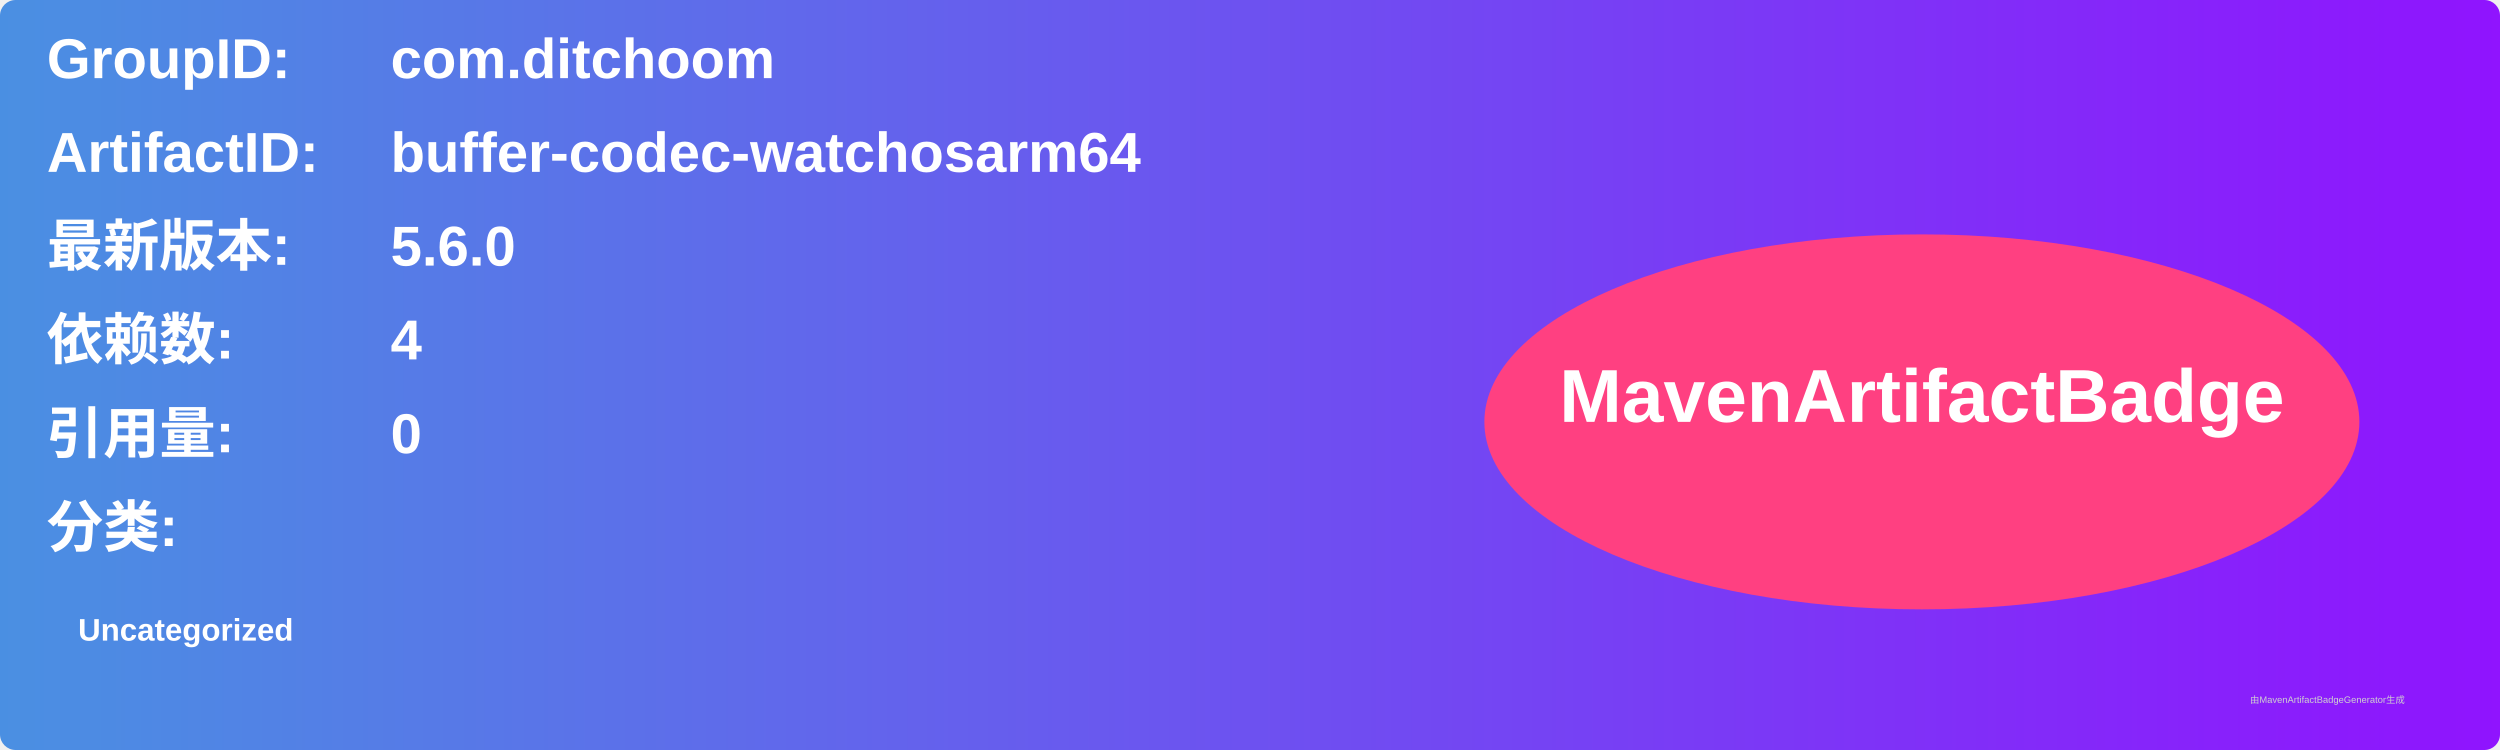
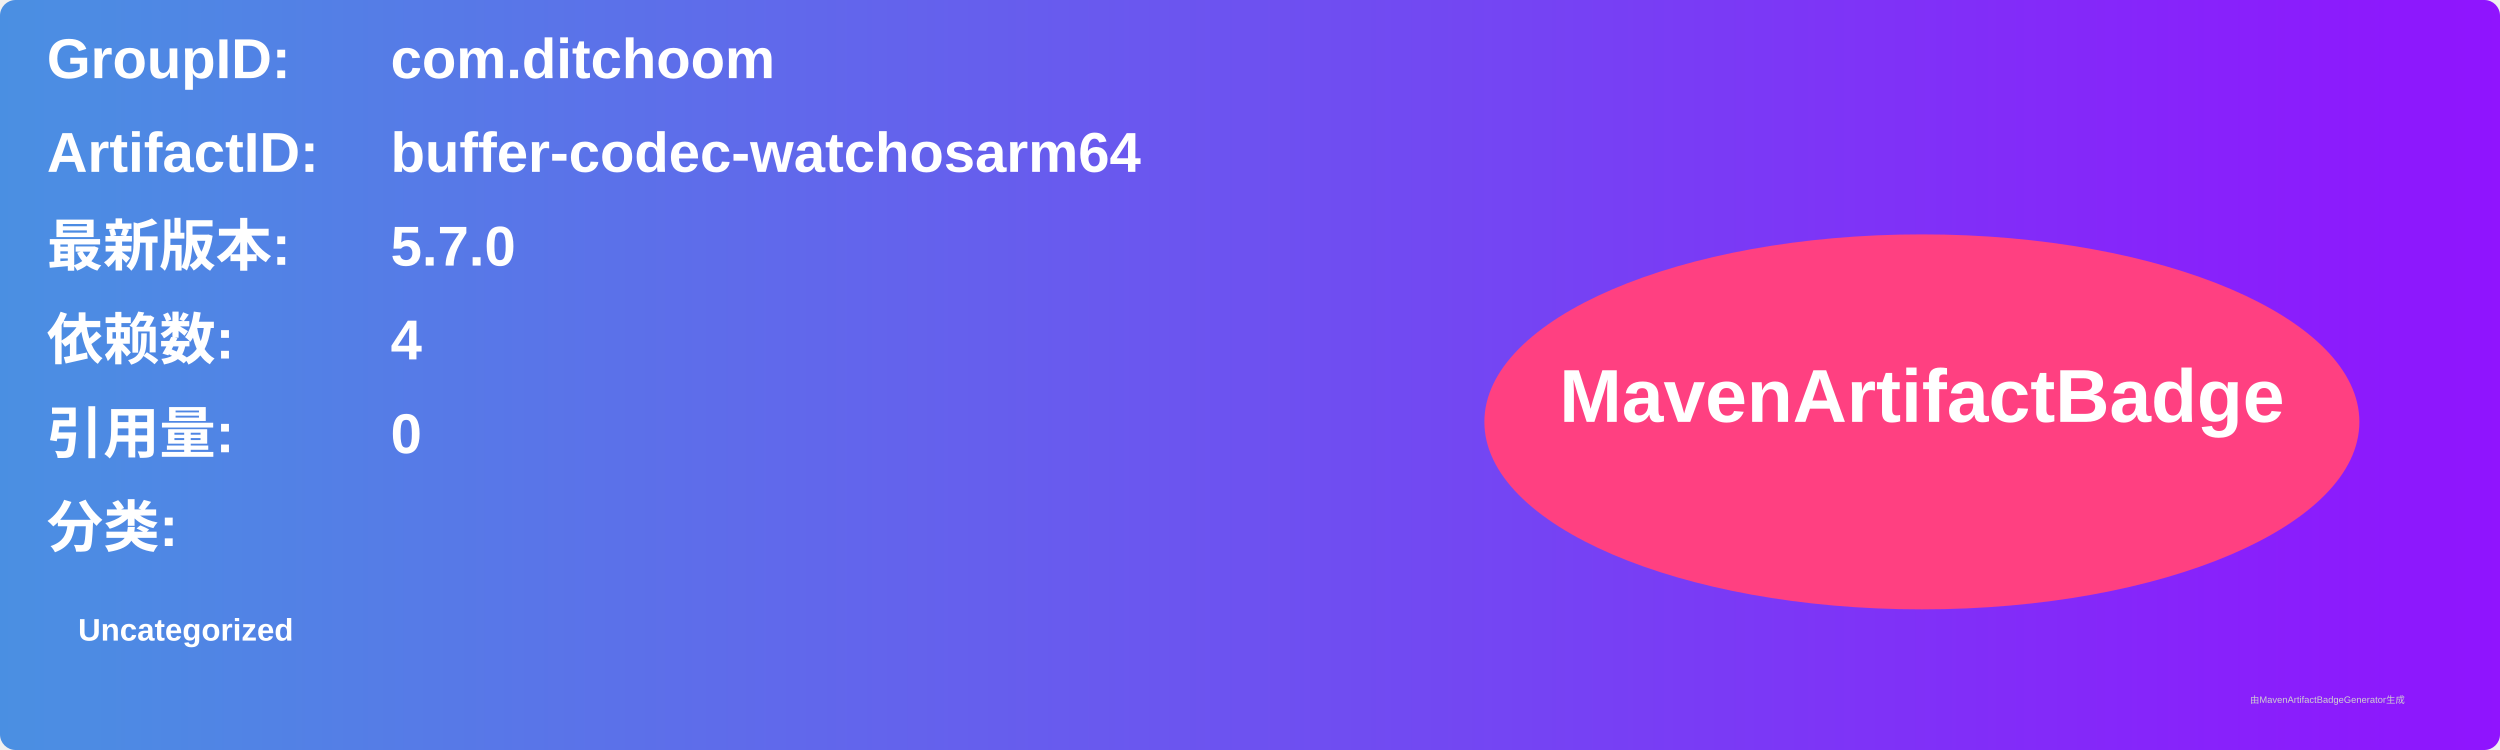
<svg xmlns="http://www.w3.org/2000/svg" width="800" height="240" viewBox="0 0 800 240">
  <linearGradient id="grad" x1="0%" y1="0%" x2="100%" y2="0%">
    <stop offset="0%" stop-color="#4a90e2" />
    <stop offset="100%" stop-color="#9013fe" />
  </linearGradient>
  <rect width="100%" height="100%" rx="5" ry="5" fill="url(#grad)" />
  <g transform="translate(15, 15)">
    <text x="0" y="10" font-family="Arial" font-size="18" fill="white" font-weight="bold" width="260">GroupID:</text>
    <text x="110" y="10" font-family="Arial" font-size="18" fill="white" font-weight="bold" width="460">com.ditchoom</text>
    <text x="0" y="40" font-family="Arial" font-size="18" fill="white" font-weight="bold" width="260">ArtifactID:</text>
    <text x="110" y="40" font-family="Arial" font-size="18" fill="white" font-weight="bold" width="460">buffer-codec-watchosarm64</text>
    <text x="0" y="70" font-family="Arial" font-size="18" fill="white" font-weight="bold">最新版本:</text>
    <text x="110" y="70" font-family="Arial" font-size="18" fill="white" font-weight="bold">
-       <tspan font-weight="bold">5.6.0</tspan>
+       <tspan font-weight="bold">5.7.0</tspan>
    </text>
    <text x="0" y="100" font-family="Arial" font-size="18" fill="white" font-weight="bold">依赖数: </text>
    <text x="110" y="100" font-family="Arial" font-size="18" fill="white">
      <tspan font-weight="bold">4</tspan>
    </text>
    <text x="0" y="130" font-family="Arial" font-size="18" fill="white" font-weight="bold">引用量: </text>
    <text x="110" y="130" font-family="Arial" font-size="18" fill="white">
      <tspan font-weight="bold">0</tspan>
    </text>
    <text x="0" y="160" font-family="Arial" font-size="18" fill="white" font-weight="bold">分类:</text>
    <text x="10" y="190" font-family="Arial" font-size="10" fill="white">
      <tspan font-weight="bold">Uncategorized</tspan>
    </text>
    <ellipse cx="600" cy="120" rx="140" ry="60" fill="#ff4081" />
    <text x="600" y="120" text-anchor="middle" font-family="Arial" font-size="24" fill="white" font-weight="bold">MavenArtifactBadge</text>
  </g>
  <text x="720" y="225" font-family="Arial" font-size="3" fill="#d0d0d0">由MavenArtifactBadgeGenerator生成</text>
</svg>
